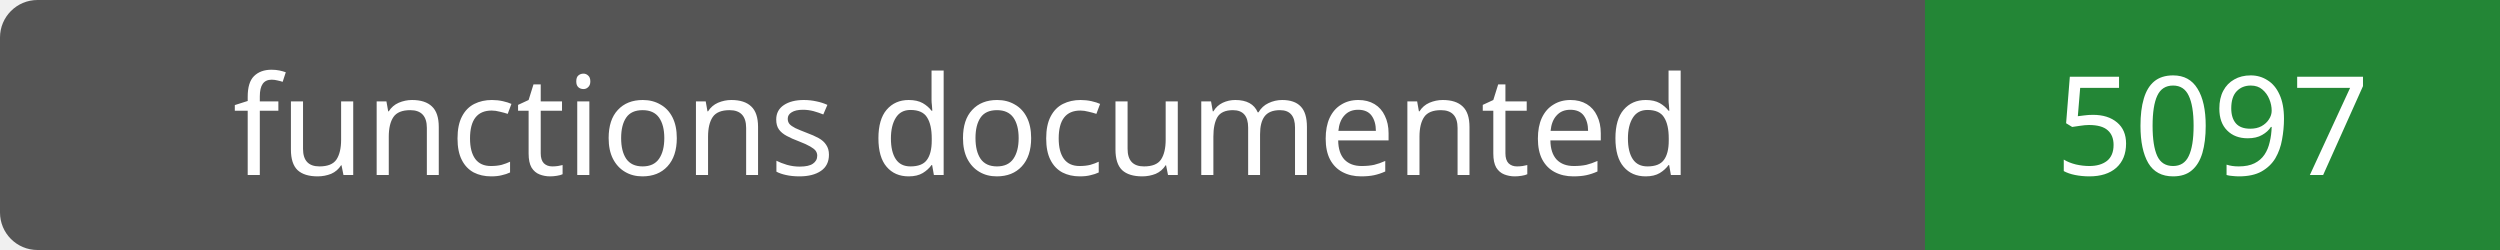
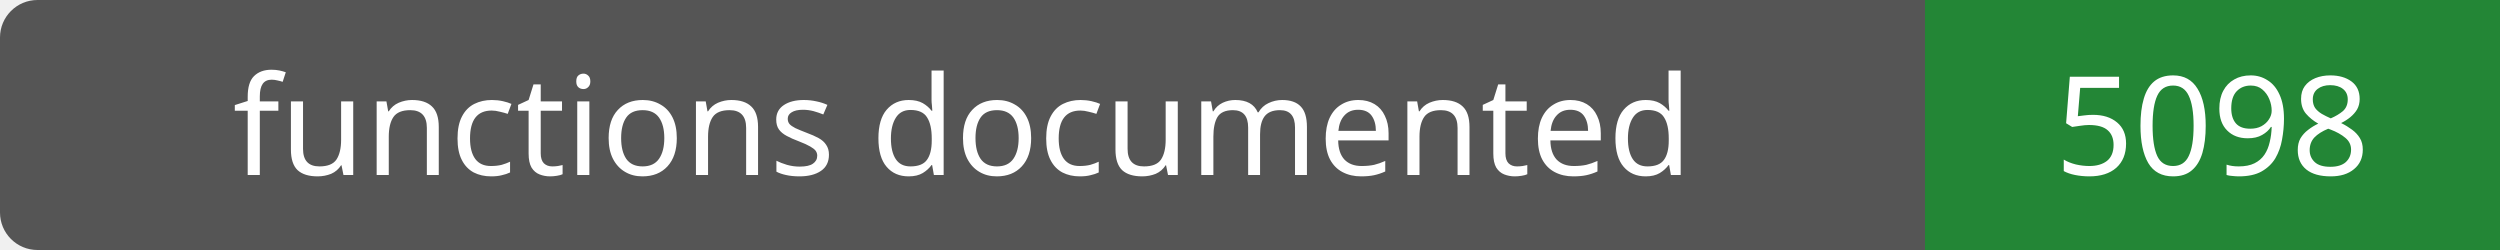
- <svg xmlns="http://www.w3.org/2000/svg" width="200" height="20" role="img" aria-label="functions documented: 5097">
+ <svg xmlns="http://www.w3.org/2000/svg" width="200" height="20" role="img" aria-label="functions documented: 5098">
  <rect width="200" height="20" rx="3" fill="#555" />
  <path fill="#238636" d="M154 0h46v20H154z" />
  <g fill="#fff" text-anchor="middle" font-family="Verdana,sans-serif" font-size="11">
    <text x="77.0" y="14">functions documented</text>
-     <text x="177.0" y="14">5097</text>
+     <text x="177.0" y="14">5098</text>
  </g>
</svg>
